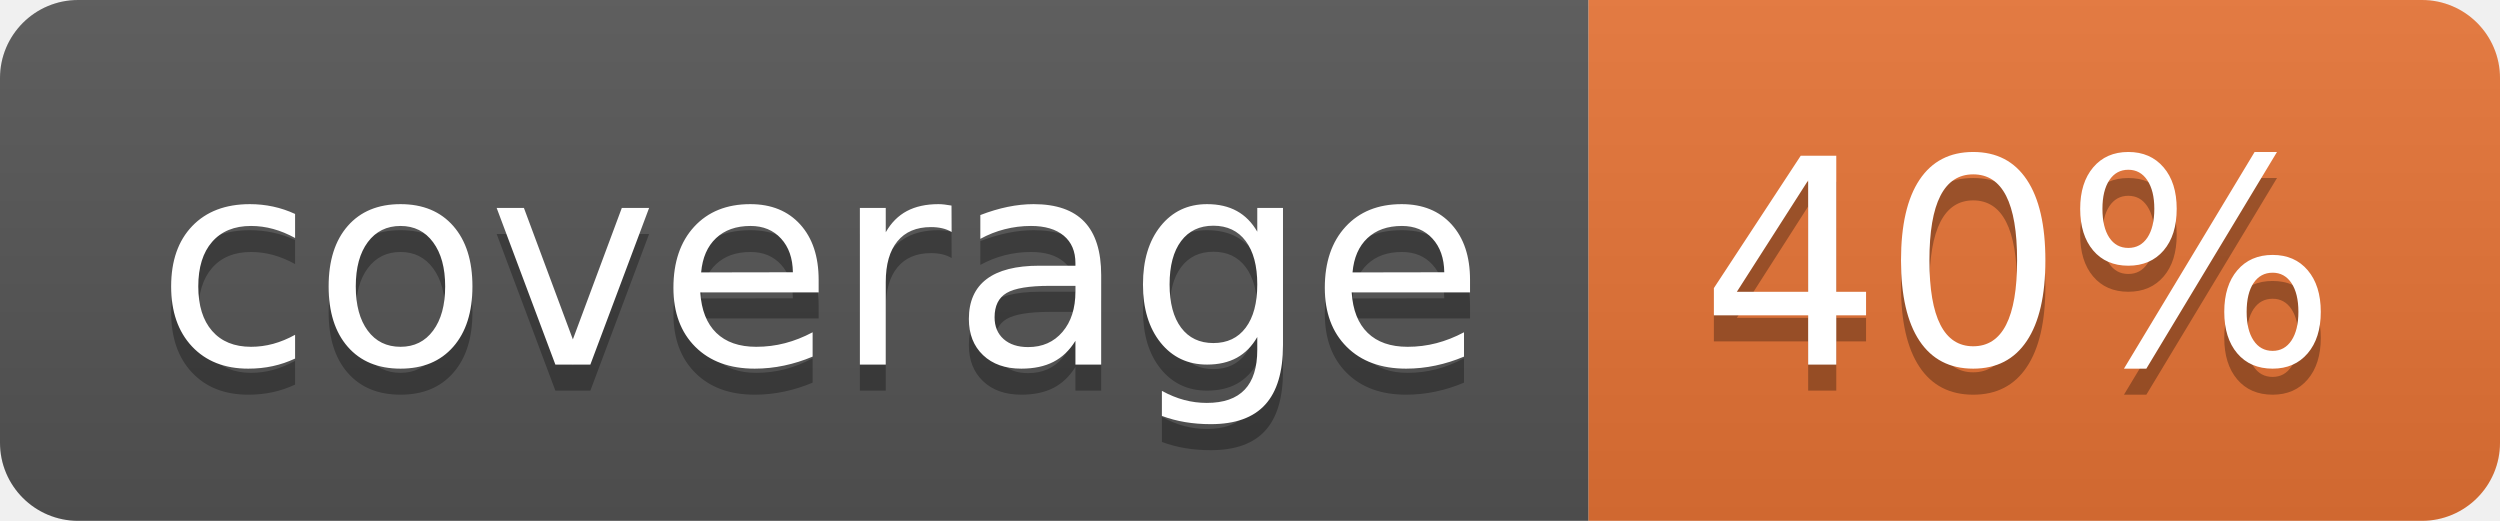
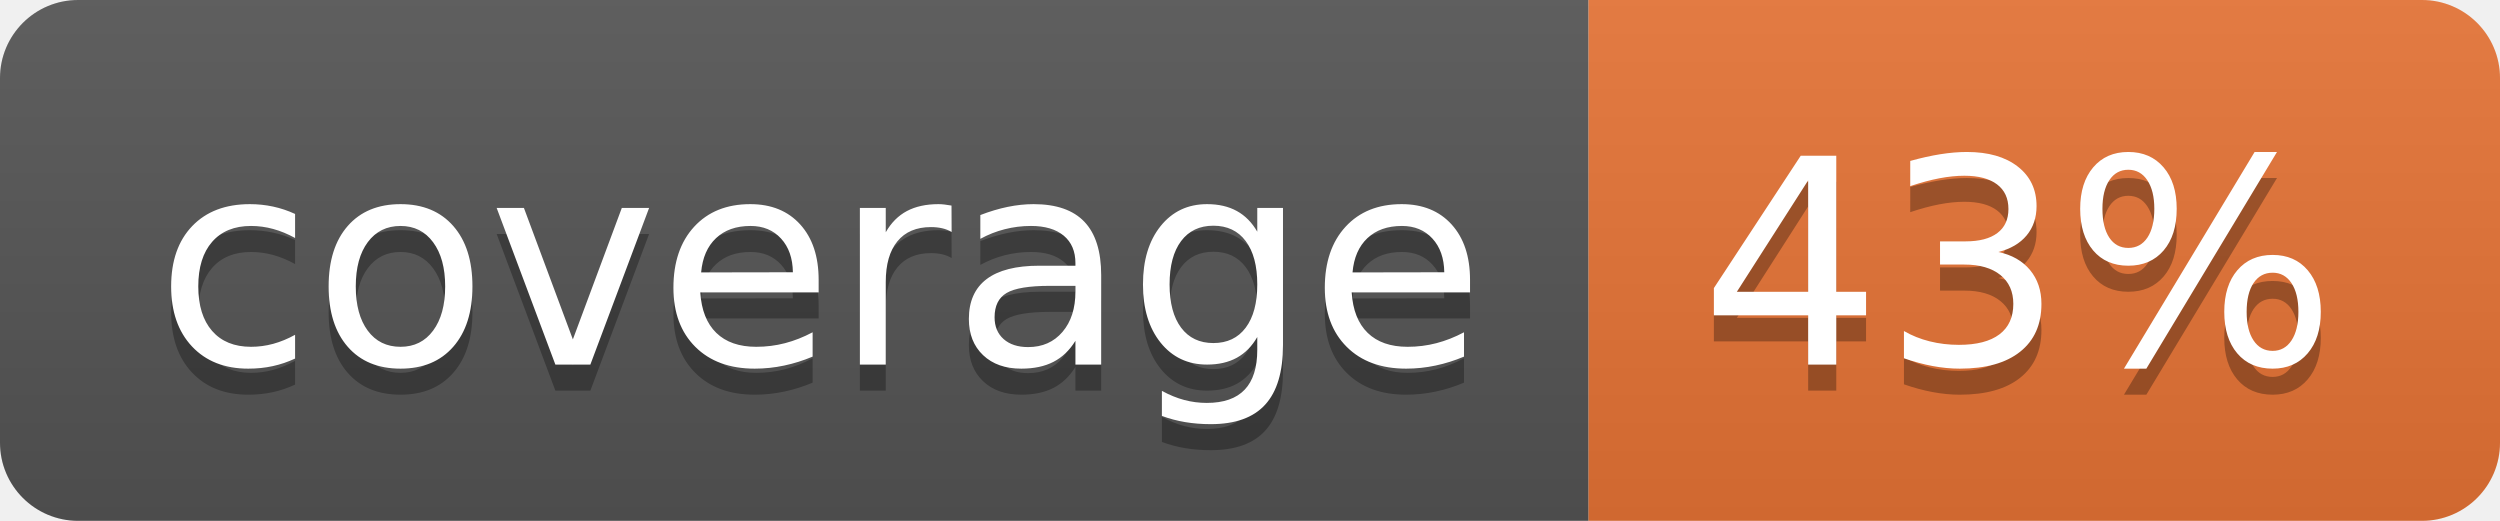
<svg xmlns="http://www.w3.org/2000/svg" width="96" height="20">
  <linearGradient id="b" x2="0" y2="100%">
    <stop offset="0" stop-color="#bbb" stop-opacity=".1" />
    <stop offset="1" stop-opacity=".1" />
  </linearGradient>
  <clipPath id="a">
    <rect width="96" height="20" rx="3" fill="#fff" />
  </clipPath>
  <g clip-path="url(#a)">
    <path fill="#555" d="M0 0h61v20H0z" />
    <path fill="#E87435" d="M61 0h35v20H61z" />
    <path fill="url(#b)" d="M0 0h96v20H0z" />
  </g>
  <g fill="#fff" text-anchor="middle" font-family="DejaVu Sans,Verdana,Geneva,sans-serif" font-size="110">
    <text x="315" y="150" fill="#010101" fill-opacity=".3" transform="scale(.1)" textLength="510">coverage</text>
    <text x="315" y="140" transform="scale(.1)" textLength="510">coverage</text>
-     <text x="775" y="150" fill="#010101" fill-opacity=".3" transform="scale(.1)" textLength="250">40%</text>
-     <text x="775" y="140" transform="scale(.1)" textLength="250">40%</text>
+     <text x="775" y="150" fill="#010101" fill-opacity=".3" transform="scale(.1)" textLength="250">43%</text>
+     <text x="775" y="140" transform="scale(.1)" textLength="250">43%</text>
  </g>
</svg>
